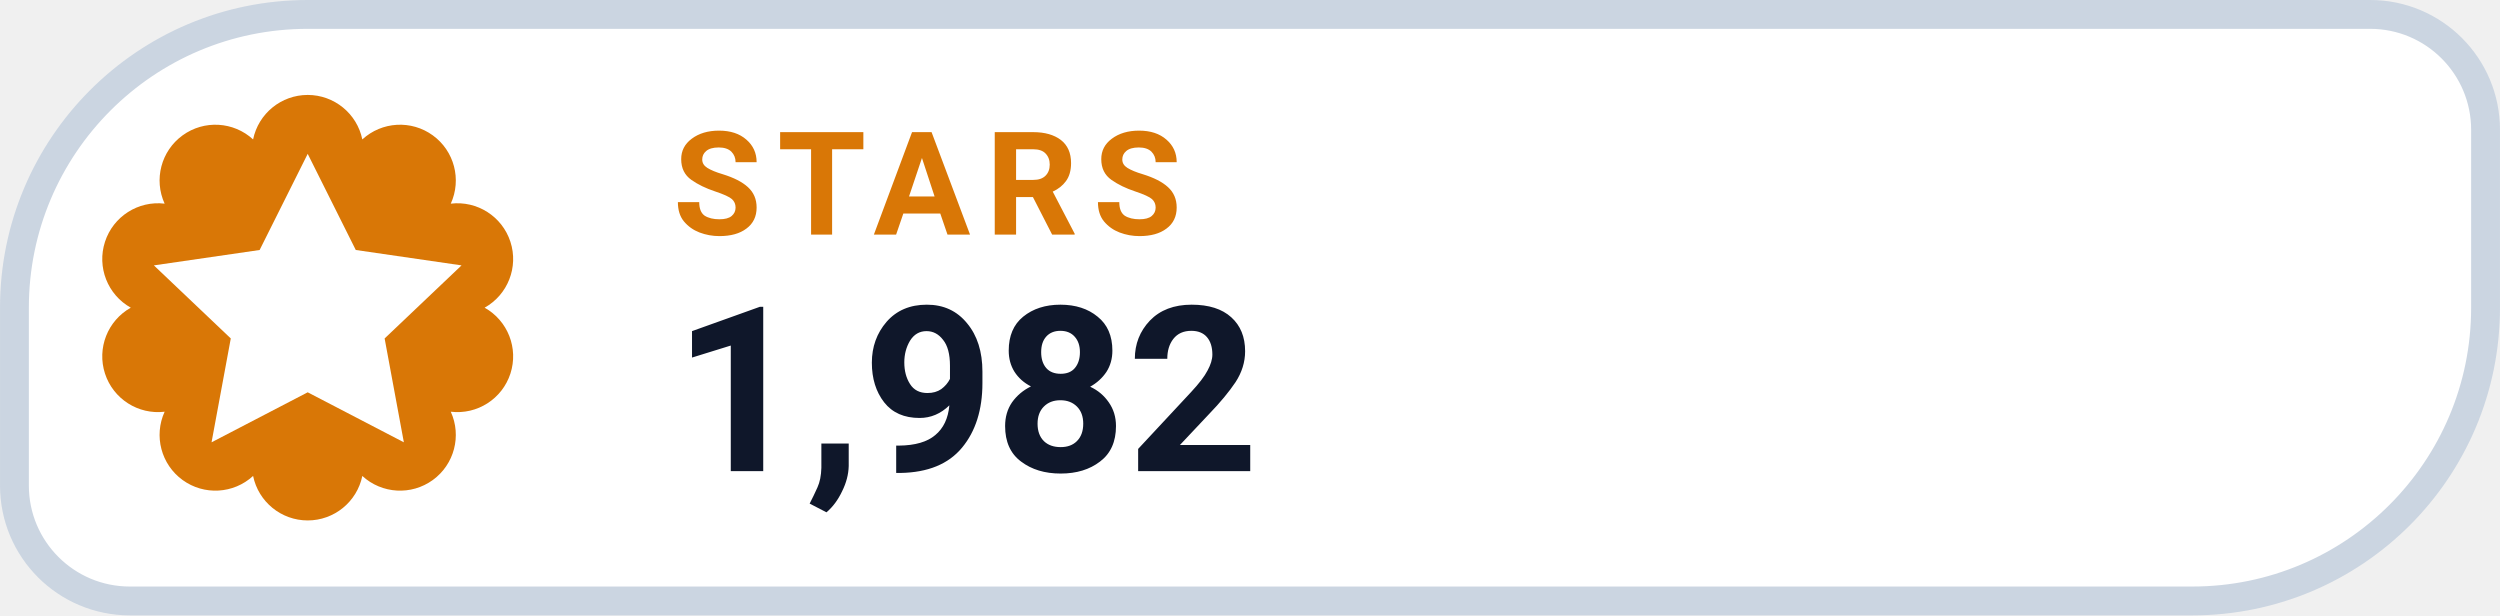
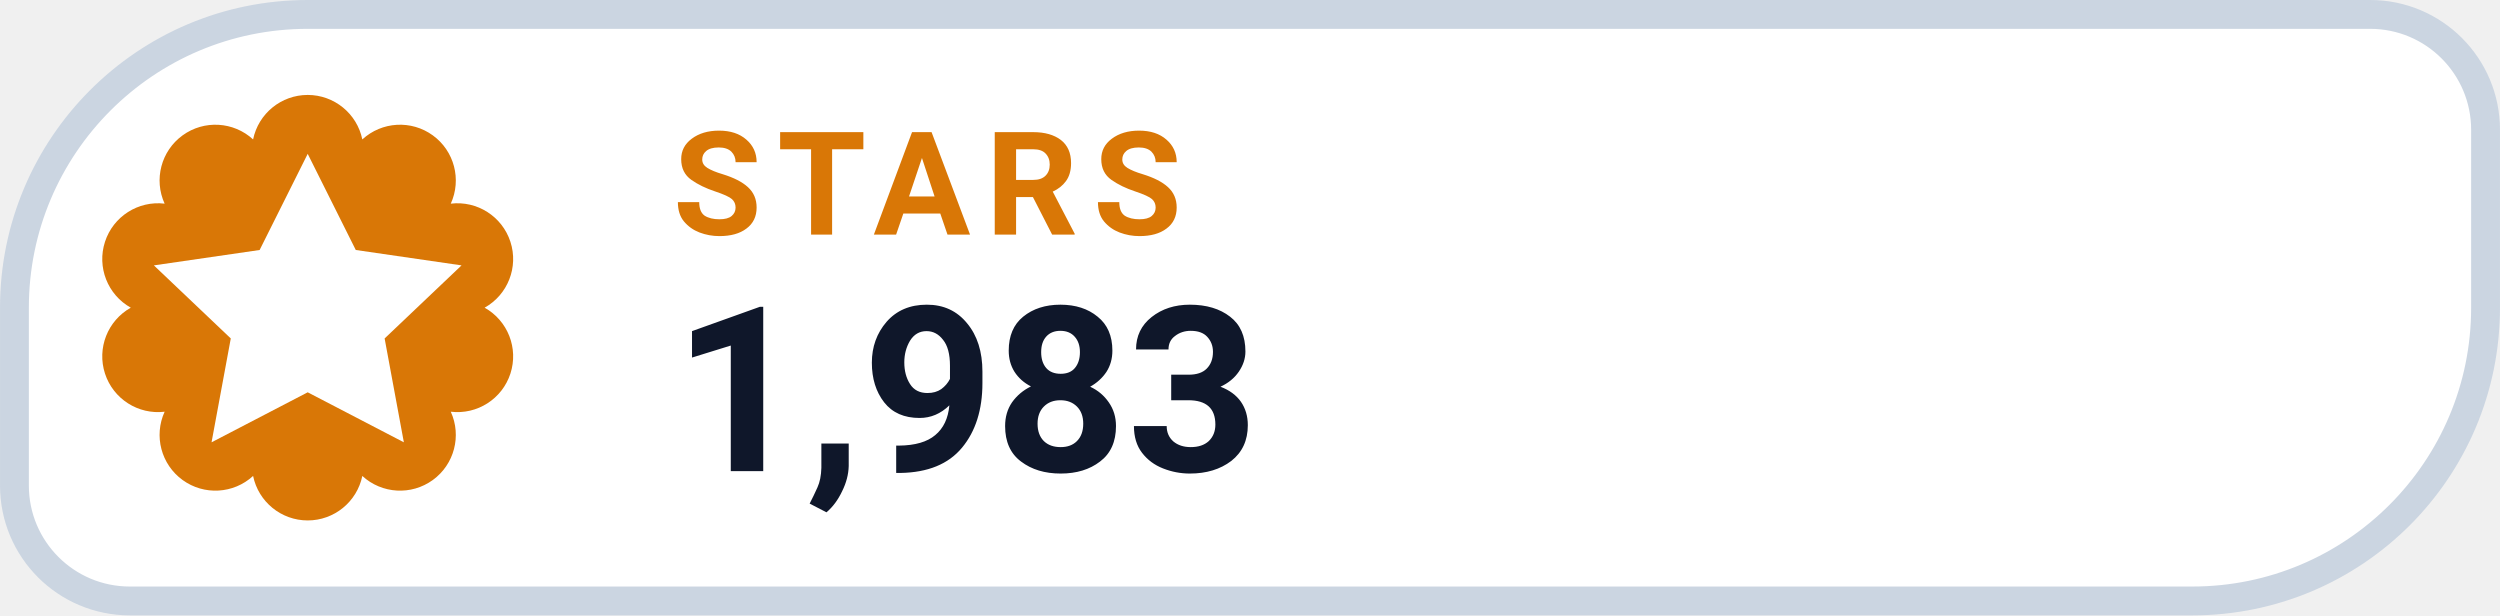
- <svg xmlns="http://www.w3.org/2000/svg" width="126" height="31.015" viewBox="0 0 130 32" role="img" aria-label="STARS 1,982">
+ <svg xmlns="http://www.w3.org/2000/svg" width="126" height="31.015" viewBox="0 0 130 32" role="img" aria-label="STARS 1,983">
  <path d="M 16.00 0.75 H 123.25 A 6.00 6.00 0 0 1 129.25 6.75 V 16.00 A 15.25 15.25 0 0 1 114.00 31.25 H 6.75 A 6.00 6.00 0 0 1 0.75 25.25 V 16.00 A 15.25 15.25 0 0 1 16.00 0.75 Z" fill="#FFFFFF" stroke="#CBD5E1" stroke-width="1.5" />
  <path d="M 13.16 7.25 A 2.90 2.90 0 0 1 18.84 7.25 A 2.90 2.90 0 0 1 23.44 10.59 A 2.90 2.90 0 0 1 25.20 16.00 A 2.90 2.90 0 0 1 23.44 21.41 A 2.90 2.90 0 0 1 18.84 24.75 A 2.90 2.90 0 0 1 13.16 24.75 A 2.90 2.90 0 0 1 8.56 21.41 A 2.90 2.90 0 0 1 6.80 16.00 A 2.90 2.90 0 0 1 8.56 10.59 A 2.90 2.90 0 0 1 13.16 7.25 Z" fill="#D97706" />
  <g transform="translate(16 16)" style="color:#FFFFFF;">
    <path d="M0 -8 l2.5 5 5.5 .8 -4 3.8 1 5.4 -5 -2.6 -5 2.6 1 -5.4 -4 -3.8 5.5 -.8 Z" fill="currentColor" />
  </g>
  <text x="35" y="12.2" fill="#D97706" font-family="-apple-system,BlinkMacSystemFont,'Segoe UI',Roboto,Helvetica,Arial,sans-serif" font-size="7.5" font-weight="700" letter-spacing=".8">STARS</text>
-   <text x="35" y="24.5" fill="#0F172A" font-family="-apple-system,BlinkMacSystemFont,'Segoe UI',Roboto,Helvetica,Arial,sans-serif" font-size="12" font-weight="750">1,982</text>
+   <text x="35" y="24.5" fill="#0F172A" font-family="-apple-system,BlinkMacSystemFont,'Segoe UI',Roboto,Helvetica,Arial,sans-serif" font-size="12" font-weight="750">1,983</text>
</svg>
